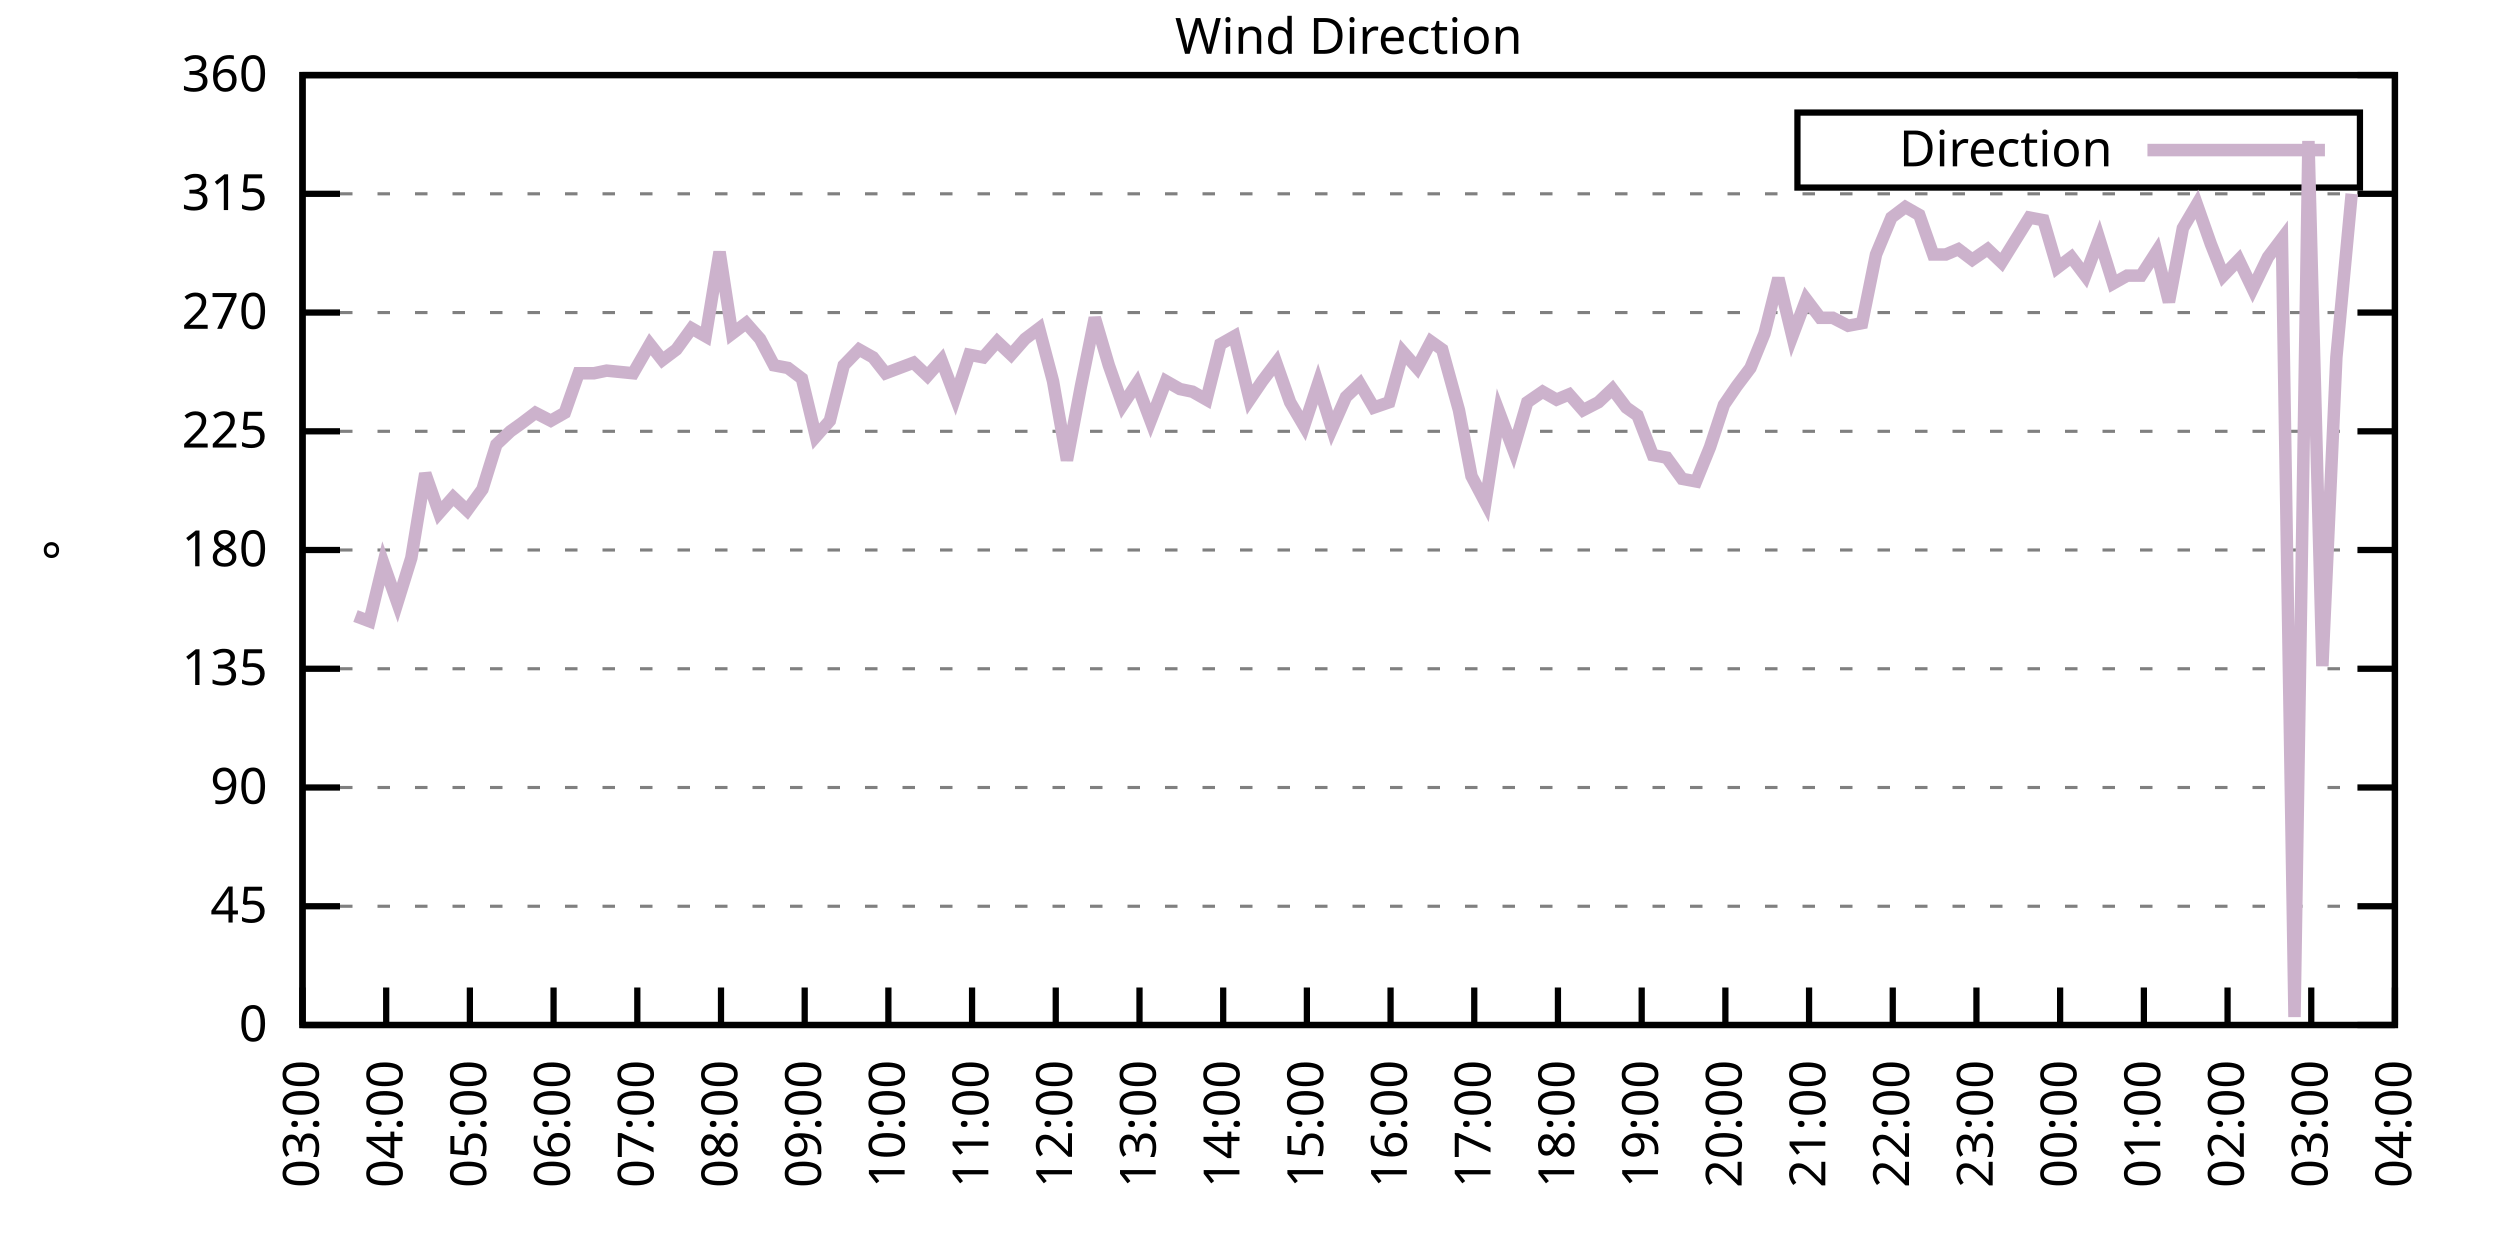
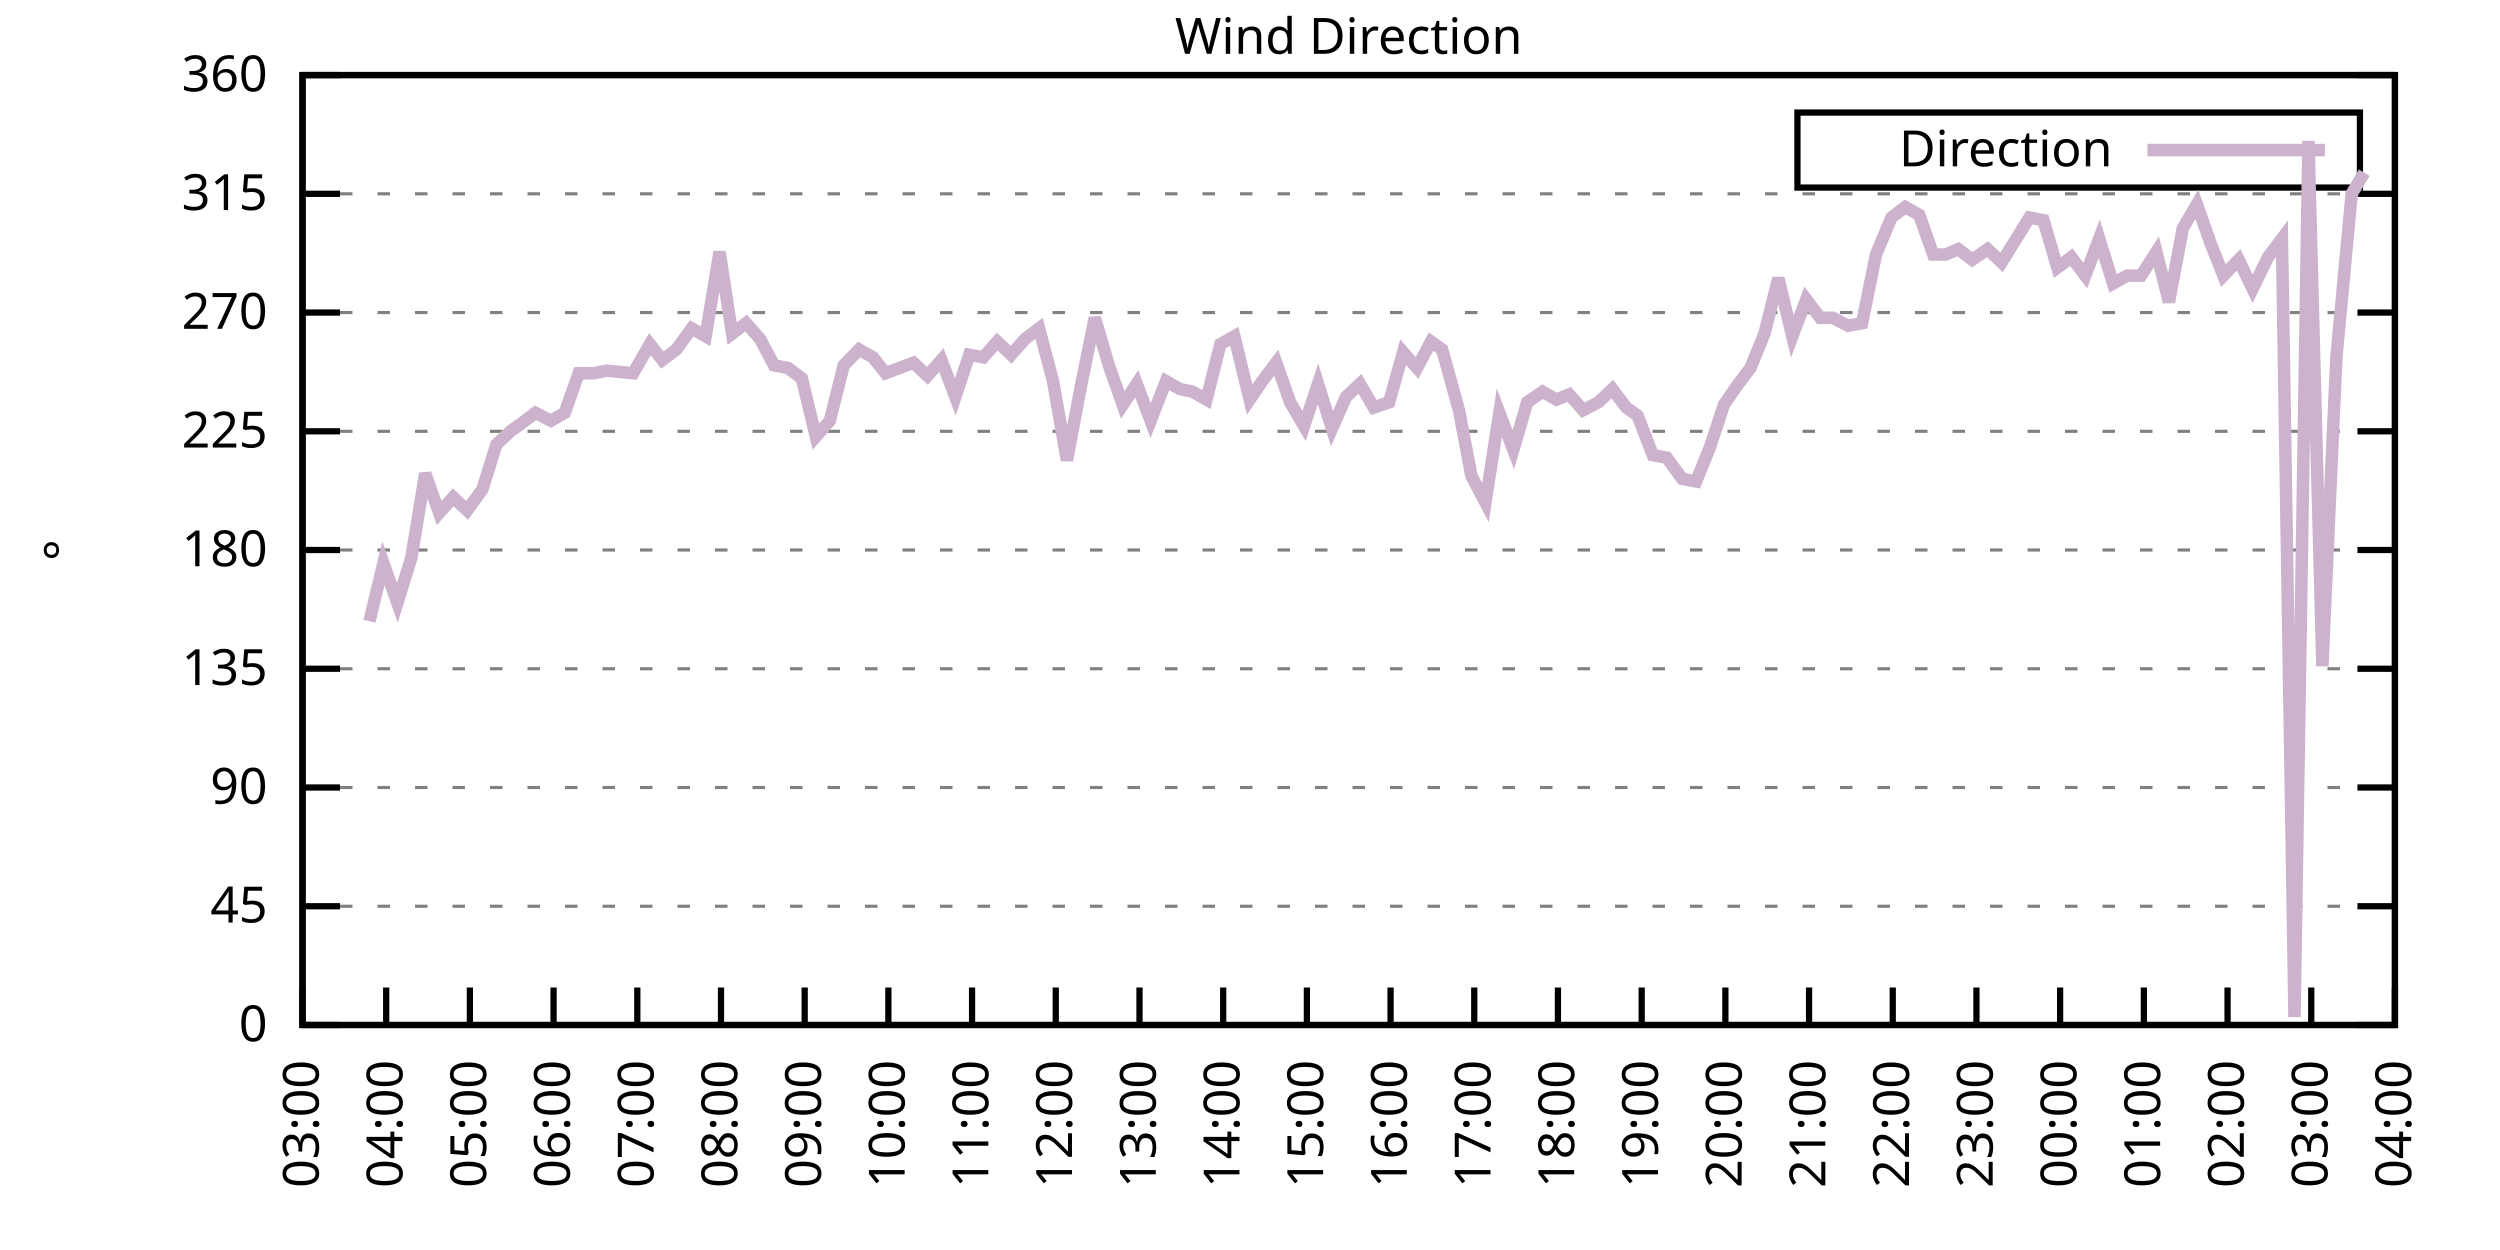
<svg xmlns="http://www.w3.org/2000/svg" xmlns:xlink="http://www.w3.org/1999/xlink" width="400" height="200" viewBox="0 0 400 200">
  <g id="gnuplot_canvas">
    <rect x="0" y="0" width="400" height="200" fill="none" />
    <defs>
      <circle id="gpDot" r="0.5" stroke-width="0.5" stroke="currentColor" />
      <path id="gpPt0" stroke-width="0.333" stroke="currentColor" d="M-1,0 h2 M0,-1 v2" />
      <path id="gpPt1" stroke-width="0.333" stroke="currentColor" d="M-1,-1 L1,1 M1,-1 L-1,1" />
      <path id="gpPt2" stroke-width="0.333" stroke="currentColor" d="M-1,0 L1,0 M0,-1 L0,1 M-1,-1 L1,1 M-1,1 L1,-1" />
      <rect id="gpPt3" stroke-width="0.333" stroke="currentColor" x="-1" y="-1" width="2" height="2" />
      <rect id="gpPt4" stroke-width="0.333" stroke="currentColor" fill="currentColor" x="-1" y="-1" width="2" height="2" />
      <circle id="gpPt5" stroke-width="0.333" stroke="currentColor" cx="0" cy="0" r="1" />
      <use xlink:href="#gpPt5" id="gpPt6" fill="currentColor" stroke="none" />
      <path id="gpPt7" stroke-width="0.333" stroke="currentColor" d="M0,-1.33 L-1.33,0.67 L1.33,0.67 z" />
      <use xlink:href="#gpPt7" id="gpPt8" fill="currentColor" stroke="none" />
      <use xlink:href="#gpPt7" id="gpPt9" stroke="currentColor" transform="rotate(180)" />
      <use xlink:href="#gpPt9" id="gpPt10" fill="currentColor" stroke="none" />
      <use xlink:href="#gpPt3" id="gpPt11" stroke="currentColor" transform="rotate(45)" />
      <use xlink:href="#gpPt11" id="gpPt12" fill="currentColor" stroke="none" />
      <path id="gpPt13" stroke-width="0.333" stroke="currentColor" d="M0,1.330 L1.265,0.411 L0.782,-1.067 L-0.782,-1.076 L-1.265,0.411 z" />
      <use xlink:href="#gpPt13" id="gpPt14" fill="currentColor" stroke="none" />
      <filter id="textbox" filterUnits="objectBoundingBox" x="0" y="0" height="1" width="1">
        <feFlood flood-color="white" flood-opacity="1" result="bgnd" />
        <feComposite in="SourceGraphic" in2="bgnd" operator="atop" />
      </filter>
      <filter id="greybox" filterUnits="objectBoundingBox" x="0" y="0" height="1" width="1">
        <feFlood flood-color="lightgrey" flood-opacity="1" result="grey" />
        <feComposite in="SourceGraphic" in2="grey" operator="atop" />
      </filter>
    </defs>
    <g fill="none" color="white" stroke="currentColor" stroke-width="1.00" stroke-linecap="butt" stroke-linejoin="miter">
</g>
    <g fill="none" color="black" stroke="currentColor" stroke-width="1.00" stroke-linecap="butt" stroke-linejoin="miter">
      <g stroke="none" shape-rendering="crispEdges">
        <polygon fill="rgb(255, 255, 255)" points="48.40,164.00 383.18,164.00 383.18,12.02 48.40,12.02 " />
      </g>
    </g>
    <g fill="none" color="black" stroke="currentColor" stroke-width="1.00" stroke-linecap="butt" stroke-linejoin="miter">
</g>
    <g fill="none" color="black" stroke="black" stroke-width="0.50" stroke-linecap="butt" stroke-linejoin="miter">
</g>
    <g fill="none" color="gray" stroke="currentColor" stroke-width="0.50" stroke-linecap="butt" stroke-linejoin="miter">
      <path stroke="gray" stroke-dasharray="2,4" class="gridline" d="M48.40,164.00 L383.19,164.00  " />
    </g>
    <g fill="none" color="gray" stroke="gray" stroke-width="1.00" stroke-linecap="butt" stroke-linejoin="miter">
</g>
    <g fill="none" color="black" stroke="currentColor" stroke-width="1.00" stroke-linecap="butt" stroke-linejoin="miter">
      <path stroke="black" d="M48.40,164.00 L54.40,164.00 M383.19,164.00 L377.19,164.00  " />
      <g transform="translate(42.80,166.60)" stroke="none" fill="black" font-family="Sans" font-size="8.00" text-anchor="end">
        <text>
          <tspan font-family="Sans"> 0</tspan>
        </text>
      </g>
    </g>
    <g fill="none" color="black" stroke="currentColor" stroke-width="1.00" stroke-linecap="butt" stroke-linejoin="miter">
</g>
    <g fill="none" color="black" stroke="black" stroke-width="0.50" stroke-linecap="butt" stroke-linejoin="miter">
</g>
    <g fill="none" color="gray" stroke="currentColor" stroke-width="0.50" stroke-linecap="butt" stroke-linejoin="miter">
      <path stroke="gray" stroke-dasharray="2,4" class="gridline" d="M48.40,145.00 L383.19,145.00  " />
    </g>
    <g fill="none" color="gray" stroke="gray" stroke-width="1.00" stroke-linecap="butt" stroke-linejoin="miter">
</g>
    <g fill="none" color="black" stroke="currentColor" stroke-width="1.00" stroke-linecap="butt" stroke-linejoin="miter">
      <path stroke="black" d="M48.40,145.00 L54.40,145.00 M383.19,145.00 L377.19,145.00  " />
      <g transform="translate(42.80,147.60)" stroke="none" fill="black" font-family="Sans" font-size="8.00" text-anchor="end">
        <text>
          <tspan font-family="Sans"> 45</tspan>
        </text>
      </g>
    </g>
    <g fill="none" color="black" stroke="currentColor" stroke-width="1.00" stroke-linecap="butt" stroke-linejoin="miter">
</g>
    <g fill="none" color="black" stroke="black" stroke-width="0.50" stroke-linecap="butt" stroke-linejoin="miter">
</g>
    <g fill="none" color="gray" stroke="currentColor" stroke-width="0.50" stroke-linecap="butt" stroke-linejoin="miter">
      <path stroke="gray" stroke-dasharray="2,4" class="gridline" d="M48.40,126.00 L383.19,126.00  " />
    </g>
    <g fill="none" color="gray" stroke="gray" stroke-width="1.00" stroke-linecap="butt" stroke-linejoin="miter">
</g>
    <g fill="none" color="black" stroke="currentColor" stroke-width="1.00" stroke-linecap="butt" stroke-linejoin="miter">
      <path stroke="black" d="M48.40,126.00 L54.40,126.00 M383.19,126.00 L377.19,126.00  " />
      <g transform="translate(42.80,128.60)" stroke="none" fill="black" font-family="Sans" font-size="8.00" text-anchor="end">
        <text>
          <tspan font-family="Sans"> 90</tspan>
        </text>
      </g>
    </g>
    <g fill="none" color="black" stroke="currentColor" stroke-width="1.00" stroke-linecap="butt" stroke-linejoin="miter">
</g>
    <g fill="none" color="black" stroke="black" stroke-width="0.50" stroke-linecap="butt" stroke-linejoin="miter">
</g>
    <g fill="none" color="gray" stroke="currentColor" stroke-width="0.50" stroke-linecap="butt" stroke-linejoin="miter">
      <path stroke="gray" stroke-dasharray="2,4" class="gridline" d="M48.40,107.00 L383.19,107.00  " />
    </g>
    <g fill="none" color="gray" stroke="gray" stroke-width="1.00" stroke-linecap="butt" stroke-linejoin="miter">
</g>
    <g fill="none" color="black" stroke="currentColor" stroke-width="1.00" stroke-linecap="butt" stroke-linejoin="miter">
      <path stroke="black" d="M48.40,107.00 L54.40,107.00 M383.19,107.00 L377.19,107.00  " />
      <g transform="translate(42.80,109.60)" stroke="none" fill="black" font-family="Sans" font-size="8.00" text-anchor="end">
        <text>
          <tspan font-family="Sans"> 135</tspan>
        </text>
      </g>
    </g>
    <g fill="none" color="black" stroke="currentColor" stroke-width="1.00" stroke-linecap="butt" stroke-linejoin="miter">
</g>
    <g fill="none" color="black" stroke="black" stroke-width="0.50" stroke-linecap="butt" stroke-linejoin="miter">
</g>
    <g fill="none" color="gray" stroke="currentColor" stroke-width="0.50" stroke-linecap="butt" stroke-linejoin="miter">
      <path stroke="gray" stroke-dasharray="2,4" class="gridline" d="M48.40,88.00 L383.19,88.00  " />
    </g>
    <g fill="none" color="gray" stroke="gray" stroke-width="1.00" stroke-linecap="butt" stroke-linejoin="miter">
</g>
    <g fill="none" color="black" stroke="currentColor" stroke-width="1.00" stroke-linecap="butt" stroke-linejoin="miter">
      <path stroke="black" d="M48.40,88.00 L54.40,88.00 M383.19,88.00 L377.19,88.00  " />
      <g transform="translate(42.80,90.60)" stroke="none" fill="black" font-family="Sans" font-size="8.00" text-anchor="end">
        <text>
          <tspan font-family="Sans"> 180</tspan>
        </text>
      </g>
    </g>
    <g fill="none" color="black" stroke="currentColor" stroke-width="1.00" stroke-linecap="butt" stroke-linejoin="miter">
</g>
    <g fill="none" color="black" stroke="black" stroke-width="0.50" stroke-linecap="butt" stroke-linejoin="miter">
</g>
    <g fill="none" color="gray" stroke="currentColor" stroke-width="0.50" stroke-linecap="butt" stroke-linejoin="miter">
      <path stroke="gray" stroke-dasharray="2,4" class="gridline" d="M48.40,69.01 L383.19,69.01  " />
    </g>
    <g fill="none" color="gray" stroke="gray" stroke-width="1.00" stroke-linecap="butt" stroke-linejoin="miter">
</g>
    <g fill="none" color="black" stroke="currentColor" stroke-width="1.00" stroke-linecap="butt" stroke-linejoin="miter">
      <path stroke="black" d="M48.40,69.01 L54.40,69.01 M383.19,69.01 L377.19,69.01  " />
      <g transform="translate(42.80,71.61)" stroke="none" fill="black" font-family="Sans" font-size="8.00" text-anchor="end">
        <text>
          <tspan font-family="Sans"> 225</tspan>
        </text>
      </g>
    </g>
    <g fill="none" color="black" stroke="currentColor" stroke-width="1.00" stroke-linecap="butt" stroke-linejoin="miter">
</g>
    <g fill="none" color="black" stroke="black" stroke-width="0.50" stroke-linecap="butt" stroke-linejoin="miter">
</g>
    <g fill="none" color="gray" stroke="currentColor" stroke-width="0.50" stroke-linecap="butt" stroke-linejoin="miter">
      <path stroke="gray" stroke-dasharray="2,4" class="gridline" d="M48.40,50.01 L383.19,50.01  " />
    </g>
    <g fill="none" color="gray" stroke="gray" stroke-width="1.00" stroke-linecap="butt" stroke-linejoin="miter">
</g>
    <g fill="none" color="black" stroke="currentColor" stroke-width="1.00" stroke-linecap="butt" stroke-linejoin="miter">
      <path stroke="black" d="M48.40,50.01 L54.40,50.01 M383.19,50.01 L377.19,50.01  " />
      <g transform="translate(42.80,52.61)" stroke="none" fill="black" font-family="Sans" font-size="8.00" text-anchor="end">
        <text>
          <tspan font-family="Sans"> 270</tspan>
        </text>
      </g>
    </g>
    <g fill="none" color="black" stroke="currentColor" stroke-width="1.00" stroke-linecap="butt" stroke-linejoin="miter">
</g>
    <g fill="none" color="black" stroke="black" stroke-width="0.50" stroke-linecap="butt" stroke-linejoin="miter">
</g>
    <g fill="none" color="gray" stroke="currentColor" stroke-width="0.50" stroke-linecap="butt" stroke-linejoin="miter">
      <path stroke="gray" stroke-dasharray="2,4" class="gridline" d="M48.40,31.01 L383.19,31.01  " />
    </g>
    <g fill="none" color="gray" stroke="gray" stroke-width="1.00" stroke-linecap="butt" stroke-linejoin="miter">
</g>
    <g fill="none" color="black" stroke="currentColor" stroke-width="1.00" stroke-linecap="butt" stroke-linejoin="miter">
      <path stroke="black" d="M48.40,31.01 L54.40,31.01 M383.19,31.01 L377.19,31.01  " />
      <g transform="translate(42.80,33.61)" stroke="none" fill="black" font-family="Sans" font-size="8.00" text-anchor="end">
        <text>
          <tspan font-family="Sans"> 315</tspan>
        </text>
      </g>
    </g>
    <g fill="none" color="black" stroke="currentColor" stroke-width="1.00" stroke-linecap="butt" stroke-linejoin="miter">
</g>
    <g fill="none" color="black" stroke="black" stroke-width="0.50" stroke-linecap="butt" stroke-linejoin="miter">
</g>
    <g fill="none" color="gray" stroke="currentColor" stroke-width="0.50" stroke-linecap="butt" stroke-linejoin="miter">
      <path stroke="gray" stroke-dasharray="2,4" class="gridline" d="M48.40,12.01 L383.19,12.01  " />
    </g>
    <g fill="none" color="gray" stroke="gray" stroke-width="1.00" stroke-linecap="butt" stroke-linejoin="miter">
</g>
    <g fill="none" color="black" stroke="currentColor" stroke-width="1.00" stroke-linecap="butt" stroke-linejoin="miter">
      <path stroke="black" d="M48.40,12.01 L54.40,12.01 M383.19,12.01 L377.19,12.01  " />
      <g transform="translate(42.80,14.61)" stroke="none" fill="black" font-family="Sans" font-size="8.00" text-anchor="end">
        <text>
          <tspan font-family="Sans"> 360</tspan>
        </text>
      </g>
    </g>
    <g fill="none" color="black" stroke="currentColor" stroke-width="1.00" stroke-linecap="butt" stroke-linejoin="miter">
      <path stroke="black" d="M48.40,164.00 L48.40,158.00  " />
      <g transform="translate(51.00,169.60) rotate(270.00)" stroke="none" fill="black" font-family="Sans" font-size="8.00" text-anchor="end">
        <text>
          <tspan font-family="Sans">03:00</tspan>
        </text>
      </g>
    </g>
    <g fill="none" color="black" stroke="currentColor" stroke-width="1.00" stroke-linecap="butt" stroke-linejoin="miter">
      <path stroke="black" d="M61.79,164.00 L61.79,158.00  " />
      <g transform="translate(64.39,169.60) rotate(270.00)" stroke="none" fill="black" font-family="Sans" font-size="8.00" text-anchor="end">
        <text>
          <tspan font-family="Sans">04:00</tspan>
        </text>
      </g>
    </g>
    <g fill="none" color="black" stroke="currentColor" stroke-width="1.00" stroke-linecap="butt" stroke-linejoin="miter">
      <path stroke="black" d="M75.18,164.00 L75.18,158.00  " />
      <g transform="translate(77.78,169.60) rotate(270.00)" stroke="none" fill="black" font-family="Sans" font-size="8.00" text-anchor="end">
        <text>
          <tspan font-family="Sans">05:00</tspan>
        </text>
      </g>
    </g>
    <g fill="none" color="black" stroke="currentColor" stroke-width="1.00" stroke-linecap="butt" stroke-linejoin="miter">
      <path stroke="black" d="M88.57,164.00 L88.57,158.00  " />
      <g transform="translate(91.17,169.60) rotate(270.00)" stroke="none" fill="black" font-family="Sans" font-size="8.00" text-anchor="end">
        <text>
          <tspan font-family="Sans">06:00</tspan>
        </text>
      </g>
    </g>
    <g fill="none" color="black" stroke="currentColor" stroke-width="1.00" stroke-linecap="butt" stroke-linejoin="miter">
      <path stroke="black" d="M101.97,164.00 L101.97,158.00  " />
      <g transform="translate(104.57,169.60) rotate(270.00)" stroke="none" fill="black" font-family="Sans" font-size="8.00" text-anchor="end">
        <text>
          <tspan font-family="Sans">07:00</tspan>
        </text>
      </g>
    </g>
    <g fill="none" color="black" stroke="currentColor" stroke-width="1.00" stroke-linecap="butt" stroke-linejoin="miter">
      <path stroke="black" d="M115.36,164.00 L115.36,158.00  " />
      <g transform="translate(117.96,169.60) rotate(270.00)" stroke="none" fill="black" font-family="Sans" font-size="8.00" text-anchor="end">
        <text>
          <tspan font-family="Sans">08:00</tspan>
        </text>
      </g>
    </g>
    <g fill="none" color="black" stroke="currentColor" stroke-width="1.00" stroke-linecap="butt" stroke-linejoin="miter">
      <path stroke="black" d="M128.75,164.00 L128.75,158.00  " />
      <g transform="translate(131.35,169.60) rotate(270.00)" stroke="none" fill="black" font-family="Sans" font-size="8.00" text-anchor="end">
        <text>
          <tspan font-family="Sans">09:00</tspan>
        </text>
      </g>
    </g>
    <g fill="none" color="black" stroke="currentColor" stroke-width="1.00" stroke-linecap="butt" stroke-linejoin="miter">
      <path stroke="black" d="M142.14,164.00 L142.14,158.00  " />
      <g transform="translate(144.74,169.60) rotate(270.00)" stroke="none" fill="black" font-family="Sans" font-size="8.00" text-anchor="end">
        <text>
          <tspan font-family="Sans">10:00</tspan>
        </text>
      </g>
    </g>
    <g fill="none" color="black" stroke="currentColor" stroke-width="1.00" stroke-linecap="butt" stroke-linejoin="miter">
      <path stroke="black" d="M155.53,164.00 L155.53,158.00  " />
      <g transform="translate(158.13,169.60) rotate(270.00)" stroke="none" fill="black" font-family="Sans" font-size="8.00" text-anchor="end">
        <text>
          <tspan font-family="Sans">11:00</tspan>
        </text>
      </g>
    </g>
    <g fill="none" color="black" stroke="currentColor" stroke-width="1.00" stroke-linecap="butt" stroke-linejoin="miter">
      <path stroke="black" d="M168.92,164.00 L168.92,158.00  " />
      <g transform="translate(171.52,169.60) rotate(270.00)" stroke="none" fill="black" font-family="Sans" font-size="8.00" text-anchor="end">
        <text>
          <tspan font-family="Sans">12:00</tspan>
        </text>
      </g>
    </g>
    <g fill="none" color="black" stroke="currentColor" stroke-width="1.00" stroke-linecap="butt" stroke-linejoin="miter">
      <path stroke="black" d="M182.32,164.00 L182.32,158.00  " />
      <g transform="translate(184.92,169.60) rotate(270.00)" stroke="none" fill="black" font-family="Sans" font-size="8.00" text-anchor="end">
        <text>
          <tspan font-family="Sans">13:00</tspan>
        </text>
      </g>
    </g>
    <g fill="none" color="black" stroke="currentColor" stroke-width="1.00" stroke-linecap="butt" stroke-linejoin="miter">
      <path stroke="black" d="M195.71,164.00 L195.71,158.00  " />
      <g transform="translate(198.31,169.60) rotate(270.00)" stroke="none" fill="black" font-family="Sans" font-size="8.00" text-anchor="end">
        <text>
          <tspan font-family="Sans">14:00</tspan>
        </text>
      </g>
    </g>
    <g fill="none" color="black" stroke="currentColor" stroke-width="1.00" stroke-linecap="butt" stroke-linejoin="miter">
      <path stroke="black" d="M209.10,164.00 L209.10,158.00  " />
      <g transform="translate(211.70,169.60) rotate(270.00)" stroke="none" fill="black" font-family="Sans" font-size="8.00" text-anchor="end">
        <text>
          <tspan font-family="Sans">15:00</tspan>
        </text>
      </g>
    </g>
    <g fill="none" color="black" stroke="currentColor" stroke-width="1.00" stroke-linecap="butt" stroke-linejoin="miter">
      <path stroke="black" d="M222.49,164.00 L222.49,158.00  " />
      <g transform="translate(225.09,169.60) rotate(270.00)" stroke="none" fill="black" font-family="Sans" font-size="8.00" text-anchor="end">
        <text>
          <tspan font-family="Sans">16:00</tspan>
        </text>
      </g>
    </g>
    <g fill="none" color="black" stroke="currentColor" stroke-width="1.00" stroke-linecap="butt" stroke-linejoin="miter">
      <path stroke="black" d="M235.88,164.00 L235.88,158.00  " />
      <g transform="translate(238.48,169.60) rotate(270.00)" stroke="none" fill="black" font-family="Sans" font-size="8.00" text-anchor="end">
        <text>
          <tspan font-family="Sans">17:00</tspan>
        </text>
      </g>
    </g>
    <g fill="none" color="black" stroke="currentColor" stroke-width="1.00" stroke-linecap="butt" stroke-linejoin="miter">
      <path stroke="black" d="M249.27,164.00 L249.27,158.00  " />
      <g transform="translate(251.87,169.60) rotate(270.00)" stroke="none" fill="black" font-family="Sans" font-size="8.00" text-anchor="end">
        <text>
          <tspan font-family="Sans">18:00</tspan>
        </text>
      </g>
    </g>
    <g fill="none" color="black" stroke="currentColor" stroke-width="1.00" stroke-linecap="butt" stroke-linejoin="miter">
      <path stroke="black" d="M262.67,164.00 L262.67,158.00  " />
      <g transform="translate(265.27,169.60) rotate(270.00)" stroke="none" fill="black" font-family="Sans" font-size="8.00" text-anchor="end">
        <text>
          <tspan font-family="Sans">19:00</tspan>
        </text>
      </g>
    </g>
    <g fill="none" color="black" stroke="currentColor" stroke-width="1.00" stroke-linecap="butt" stroke-linejoin="miter">
      <path stroke="black" d="M276.06,164.00 L276.06,158.00  " />
      <g transform="translate(278.66,169.60) rotate(270.00)" stroke="none" fill="black" font-family="Sans" font-size="8.00" text-anchor="end">
        <text>
          <tspan font-family="Sans">20:00</tspan>
        </text>
      </g>
    </g>
    <g fill="none" color="black" stroke="currentColor" stroke-width="1.00" stroke-linecap="butt" stroke-linejoin="miter">
      <path stroke="black" d="M289.45,164.00 L289.45,158.00  " />
      <g transform="translate(292.05,169.60) rotate(270.00)" stroke="none" fill="black" font-family="Sans" font-size="8.00" text-anchor="end">
        <text>
          <tspan font-family="Sans">21:00</tspan>
        </text>
      </g>
    </g>
    <g fill="none" color="black" stroke="currentColor" stroke-width="1.00" stroke-linecap="butt" stroke-linejoin="miter">
      <path stroke="black" d="M302.84,164.00 L302.84,158.00  " />
      <g transform="translate(305.44,169.60) rotate(270.00)" stroke="none" fill="black" font-family="Sans" font-size="8.00" text-anchor="end">
        <text>
          <tspan font-family="Sans">22:00</tspan>
        </text>
      </g>
    </g>
    <g fill="none" color="black" stroke="currentColor" stroke-width="1.00" stroke-linecap="butt" stroke-linejoin="miter">
      <path stroke="black" d="M316.23,164.00 L316.23,158.00  " />
      <g transform="translate(318.83,169.60) rotate(270.00)" stroke="none" fill="black" font-family="Sans" font-size="8.00" text-anchor="end">
        <text>
          <tspan font-family="Sans">23:00</tspan>
        </text>
      </g>
    </g>
    <g fill="none" color="black" stroke="currentColor" stroke-width="1.00" stroke-linecap="butt" stroke-linejoin="miter">
      <path stroke="black" d="M329.62,164.00 L329.62,158.00  " />
      <g transform="translate(332.22,169.60) rotate(270.00)" stroke="none" fill="black" font-family="Sans" font-size="8.00" text-anchor="end">
        <text>
          <tspan font-family="Sans">00:00</tspan>
        </text>
      </g>
    </g>
    <g fill="none" color="black" stroke="currentColor" stroke-width="1.00" stroke-linecap="butt" stroke-linejoin="miter">
      <path stroke="black" d="M343.02,164.00 L343.02,158.00  " />
      <g transform="translate(345.62,169.60) rotate(270.00)" stroke="none" fill="black" font-family="Sans" font-size="8.00" text-anchor="end">
        <text>
          <tspan font-family="Sans">01:00</tspan>
        </text>
      </g>
    </g>
    <g fill="none" color="black" stroke="currentColor" stroke-width="1.00" stroke-linecap="butt" stroke-linejoin="miter">
      <path stroke="black" d="M356.41,164.00 L356.41,158.00  " />
      <g transform="translate(359.01,169.60) rotate(270.00)" stroke="none" fill="black" font-family="Sans" font-size="8.00" text-anchor="end">
        <text>
          <tspan font-family="Sans">02:00</tspan>
        </text>
      </g>
    </g>
    <g fill="none" color="black" stroke="currentColor" stroke-width="1.00" stroke-linecap="butt" stroke-linejoin="miter">
      <path stroke="black" d="M369.80,164.00 L369.80,158.00  " />
      <g transform="translate(372.40,169.60) rotate(270.00)" stroke="none" fill="black" font-family="Sans" font-size="8.00" text-anchor="end">
        <text>
          <tspan font-family="Sans">03:00</tspan>
        </text>
      </g>
    </g>
    <g fill="none" color="black" stroke="currentColor" stroke-width="1.00" stroke-linecap="butt" stroke-linejoin="miter">
      <path stroke="black" d="M383.19,164.00 L383.19,158.00  " />
      <g transform="translate(385.79,169.60) rotate(270.00)" stroke="none" fill="black" font-family="Sans" font-size="8.00" text-anchor="end">
        <text>
          <tspan font-family="Sans">04:00</tspan>
        </text>
      </g>
    </g>
    <g fill="none" color="black" stroke="currentColor" stroke-width="1.00" stroke-linecap="butt" stroke-linejoin="miter">
</g>
    <g fill="none" color="black" stroke="currentColor" stroke-width="1.00" stroke-linecap="butt" stroke-linejoin="miter">
      <path stroke="black" d="M48.40,12.01 L48.40,164.00 L383.19,164.00 L383.19,12.01 L48.40,12.01 Z  " />
    </g>
    <g fill="none" color="black" stroke="currentColor" stroke-width="1.00" stroke-linecap="butt" stroke-linejoin="miter">
</g>
    <g fill="none" color="black" stroke="currentColor" stroke-width="1.00" stroke-linecap="butt" stroke-linejoin="miter">
      <path stroke="black" d="M287.59,30.01 L287.59,18.01 L377.59,18.01 L377.59,30.01 L287.59,30.01 Z  " />
    </g>
    <g id="Wind_direction_plot_1">
      <g fill="none" color="white" stroke="black" stroke-width="2.00" stroke-linecap="butt" stroke-linejoin="miter">
</g>
      <g fill="none" color="black" stroke="currentColor" stroke-width="2.00" stroke-linecap="butt" stroke-linejoin="miter">
        <g transform="translate(337.99,26.61)" stroke="none" fill="black" font-family="Sans" font-size="8.00" text-anchor="end">
          <text>
            <tspan font-family="Sans">Direction</tspan>
          </text>
        </g>
      </g>
      <g fill="none" color="black" stroke="currentColor" stroke-width="2.00" stroke-linecap="butt" stroke-linejoin="miter">
-         <path stroke="rgb(204, 178, 204)" d="M343.59,24.01 L371.99,24.01 M56.88,98.56 L59.11,99.40 L61.35,90.12 L63.58,96.45 L65.81,89.27 L68.04,75.76   L70.27,82.09 L72.50,79.56 L74.74,81.67 L77.19,78.29 L79.42,71.12 L81.66,69.01 L83.44,67.74 L85.67,66.05   L88.13,67.32 L90.36,66.05 L92.59,59.72 L95.05,59.72 L97.06,59.30 L101.30,59.72 L103.98,55.07 L105.98,57.61   L108.22,55.92 L110.67,52.54 L112.90,53.81 L115.13,40.30 L117.14,53.39 L119.38,51.70 L121.61,54.23 L123.84,58.45   L126.07,58.87 L128.30,60.56 L130.54,69.85 L132.77,67.32 L135.00,58.45 L137.45,55.92 L139.69,57.18 L141.69,59.72   L143.93,58.87 L146.16,58.03 L148.39,60.14 L150.62,57.61 L152.85,63.52 L155.09,56.76 L157.32,57.18 L159.55,54.65   L161.78,56.76 L164.01,54.23 L166.25,52.54 L168.48,60.98 L170.71,73.65 L172.94,61.83 L175.17,50.85 L177.41,58.45   L179.64,64.78 L181.87,61.41 L184.10,67.32 L186.56,60.98 L188.79,62.25 L190.80,62.67 L193.03,63.94 L195.26,55.07   L197.49,53.81 L199.95,63.94 L201.96,60.98 L204.19,58.03 L206.42,64.36 L208.65,68.16 L210.88,61.41 L213.12,68.58   L215.35,63.52 L217.58,61.41 L219.81,65.21 L222.27,64.36 L224.50,56.34 L226.73,58.87 L228.96,54.65 L230.75,55.92   L233.43,65.63 L235.44,76.18 L237.67,80.41 L239.90,66.05 L242.13,71.96 L244.36,64.36 L246.82,62.67 L249.05,63.94   L251.06,63.10 L253.29,65.63 L255.75,64.36 L257.98,62.25 L260.21,65.21 L262.00,66.47 L264.45,72.81 L266.68,73.23   L269.14,76.61 L271.37,77.03 L273.60,71.54 L275.83,64.78 L277.84,61.83 L280.07,58.87 L282.31,53.39 L284.54,44.52   L286.77,53.81 L289.00,47.90 L291.23,50.85 L293.24,50.85 L295.70,52.12 L297.93,51.70 L300.16,40.72 L302.62,34.81   L304.85,33.12 L307.08,34.39 L309.31,40.72 L311.32,40.72 L313.33,39.87 L315.56,41.56 L318.02,39.87 L320.25,41.99   L324.71,34.81 L326.95,35.23 L329.18,42.83 L331.41,41.14 L333.64,44.10 L335.87,38.19 L338.10,45.36 L340.34,44.10   L342.57,44.10 L345.02,40.30 L347.03,48.32 L349.26,36.50 L351.50,32.70 L353.73,39.03 L355.74,44.10 L358.19,41.56   L360.42,46.21 L362.88,41.14 L365.11,38.19 L367.12,162.73 L369.35,22.56 L371.58,106.58 L373.82,57.18 L376.27,31.01    " />
+         <path stroke="rgb(204, 178, 204)" d="M343.59,24.01 L371.99,24.01 M59.11,99.40 L61.35,90.12 L63.58,96.45 L65.81,89.27 L68.04,75.76 L70.27,82.09   L72.50,79.56 L74.74,81.67 L77.19,78.29 L79.42,71.12 L81.66,69.01 L83.44,67.74 L85.67,66.05 L88.13,67.32   L90.36,66.05 L92.59,59.72 L95.05,59.72 L97.06,59.30 L101.30,59.72 L103.98,55.07 L105.98,57.61 L108.22,55.92   L110.67,52.54 L112.90,53.81 L115.13,40.30 L117.14,53.39 L119.38,51.70 L121.61,54.23 L123.84,58.45 L126.07,58.87   L128.30,60.56 L130.54,69.85 L132.77,67.32 L135.00,58.45 L137.45,55.92 L139.69,57.18 L141.69,59.72 L143.93,58.87   L146.16,58.03 L148.39,60.14 L150.62,57.61 L152.85,63.52 L155.09,56.76 L157.32,57.18 L159.55,54.65 L161.78,56.76   L164.01,54.23 L166.25,52.54 L168.48,60.98 L170.71,73.65 L172.94,61.83 L175.17,50.85 L177.41,58.45 L179.64,64.78   L181.87,61.41 L184.10,67.32 L186.56,60.98 L188.79,62.25 L190.80,62.67 L193.03,63.94 L195.26,55.07 L197.49,53.81   L199.95,63.94 L201.96,60.98 L204.19,58.03 L206.42,64.36 L208.65,68.16 L210.88,61.41 L213.12,68.58 L215.35,63.52   L217.58,61.41 L219.81,65.21 L222.27,64.36 L224.50,56.34 L226.73,58.87 L228.96,54.65 L230.75,55.92 L233.43,65.63   L235.44,76.18 L237.67,80.41 L239.90,66.05 L242.13,71.96 L244.36,64.36 L246.82,62.67 L249.05,63.94 L251.06,63.10   L253.29,65.63 L255.75,64.36 L257.98,62.25 L260.21,65.21 L262.00,66.47 L264.45,72.81 L266.68,73.23 L269.14,76.61   L271.37,77.03 L273.60,71.54 L275.83,64.78 L277.84,61.83 L280.07,58.87 L282.31,53.39 L284.54,44.52 L286.77,53.81   L289.00,47.90 L291.23,50.85 L293.24,50.85 L295.70,52.12 L297.93,51.70 L300.16,40.72 L302.62,34.81 L304.85,33.12   L307.08,34.39 L309.31,40.72 L311.32,40.72 L313.33,39.87 L315.56,41.56 L318.02,39.87 L320.25,41.99 L324.71,34.81   L326.95,35.23 L329.18,42.83 L331.41,41.14 L333.64,44.10 L335.87,38.19 L338.10,45.36 L340.34,44.10 L342.57,44.10   L345.02,40.30 L347.03,48.32 L349.26,36.50 L351.50,32.70 L353.73,39.03 L355.74,44.10 L358.19,41.56 L360.42,46.21   L362.88,41.14 L365.11,38.19 L367.12,162.73 L369.35,22.56 L371.58,106.58 L373.82,57.18 L376.27,31.01 L378.28,27.63    " />
      </g>
    </g>
    <g fill="none" color="black" stroke="currentColor" stroke-width="2.00" stroke-linecap="butt" stroke-linejoin="miter">
</g>
    <g fill="none" color="black" stroke="black" stroke-width="1.00" stroke-linecap="butt" stroke-linejoin="miter">
</g>
    <g fill="none" color="black" stroke="currentColor" stroke-width="1.00" stroke-linecap="butt" stroke-linejoin="miter">
      <path stroke="black" d="M48.40,12.01 L48.40,164.00 L383.19,164.00 L383.19,12.01 L48.40,12.01 Z  " />
      <g transform="translate(12.80,88.01) rotate(270.00)" stroke="none" fill="black" font-family="Sans" font-size="8.00" text-anchor="middle">
        <text>
          <tspan font-family="Sans">°</tspan>
        </text>
      </g>
    </g>
    <g fill="none" color="black" stroke="currentColor" stroke-width="1.00" stroke-linecap="butt" stroke-linejoin="miter">
</g>
    <g fill="none" color="black" stroke="currentColor" stroke-width="1.00" stroke-linecap="butt" stroke-linejoin="miter">
      <g transform="translate(215.79,8.61)" stroke="none" fill="black" font-family="Sans" font-size="8.00" text-anchor="middle">
        <text>
          <tspan font-family="Sans">Wind Direction</tspan>
        </text>
      </g>
    </g>
    <g fill="none" color="black" stroke="currentColor" stroke-width="1.00" stroke-linecap="butt" stroke-linejoin="miter">
</g>
  </g>
</svg>
